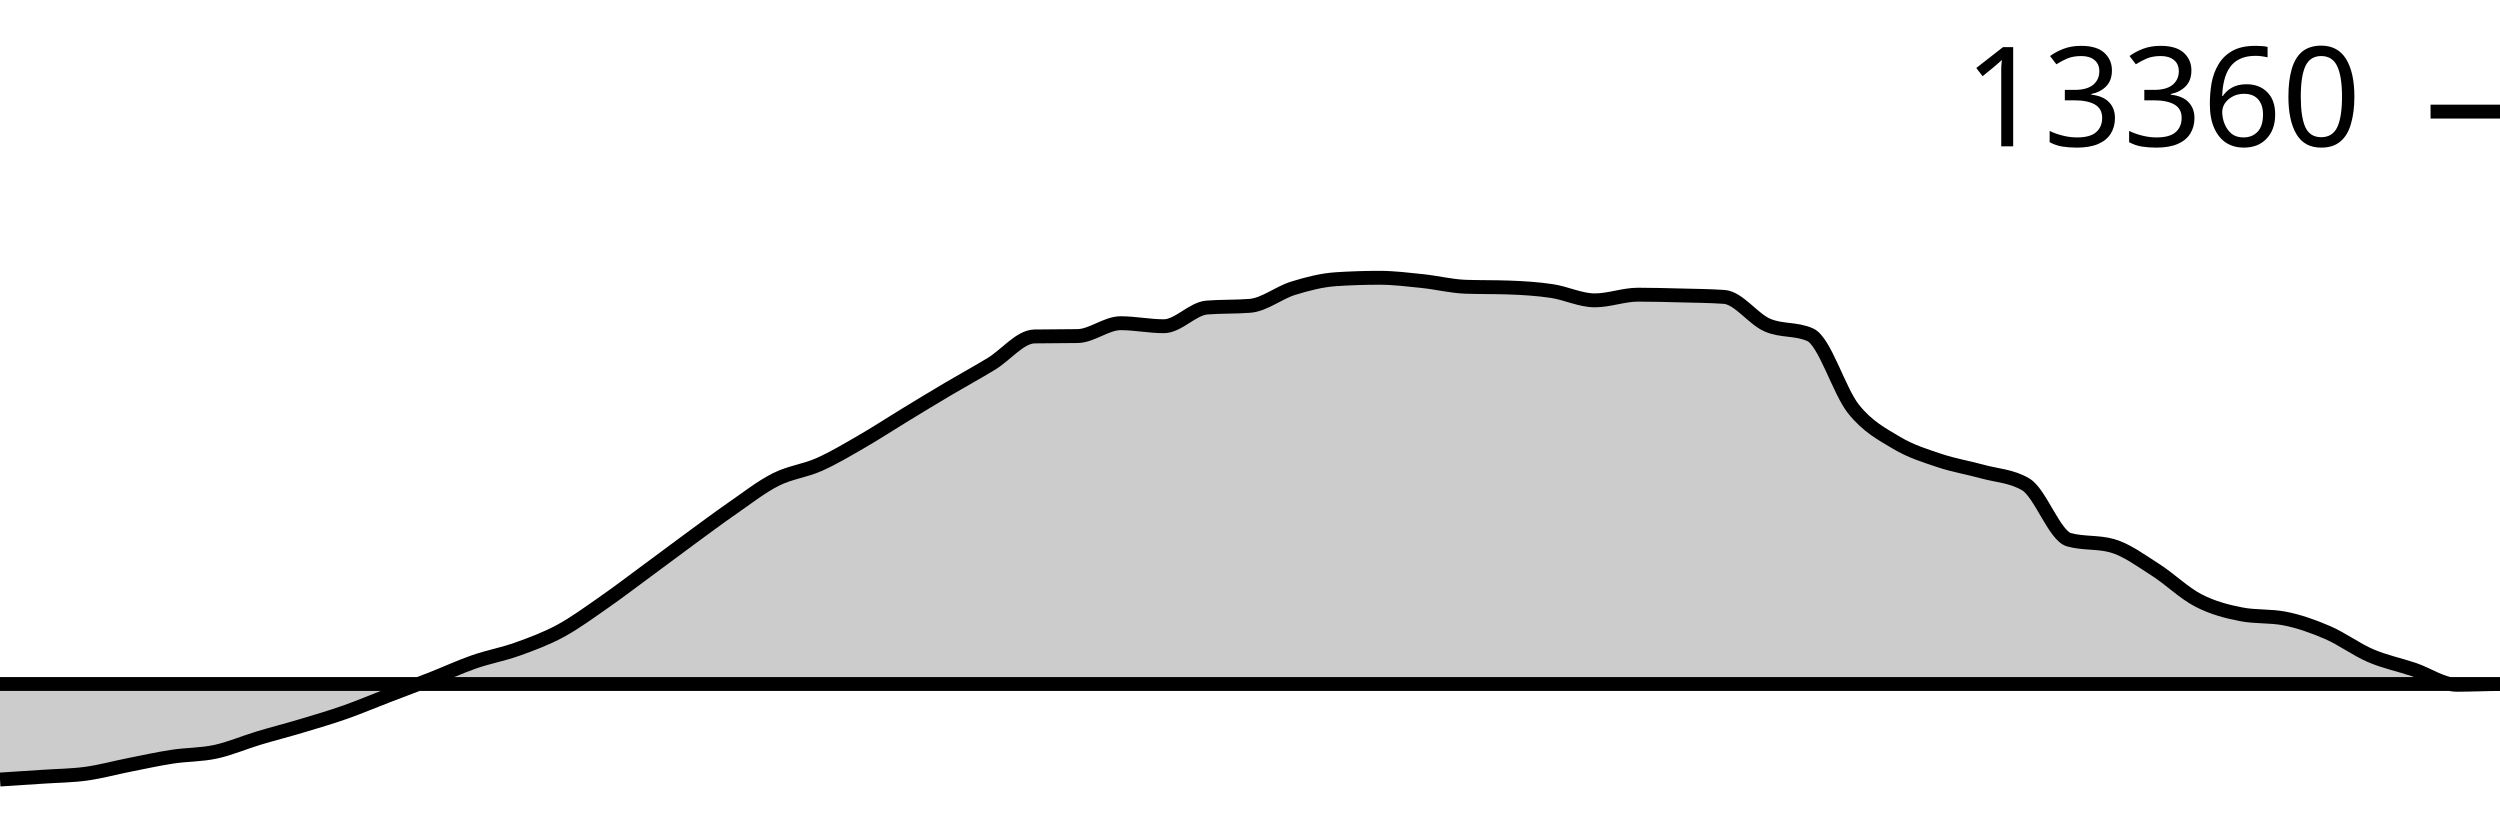
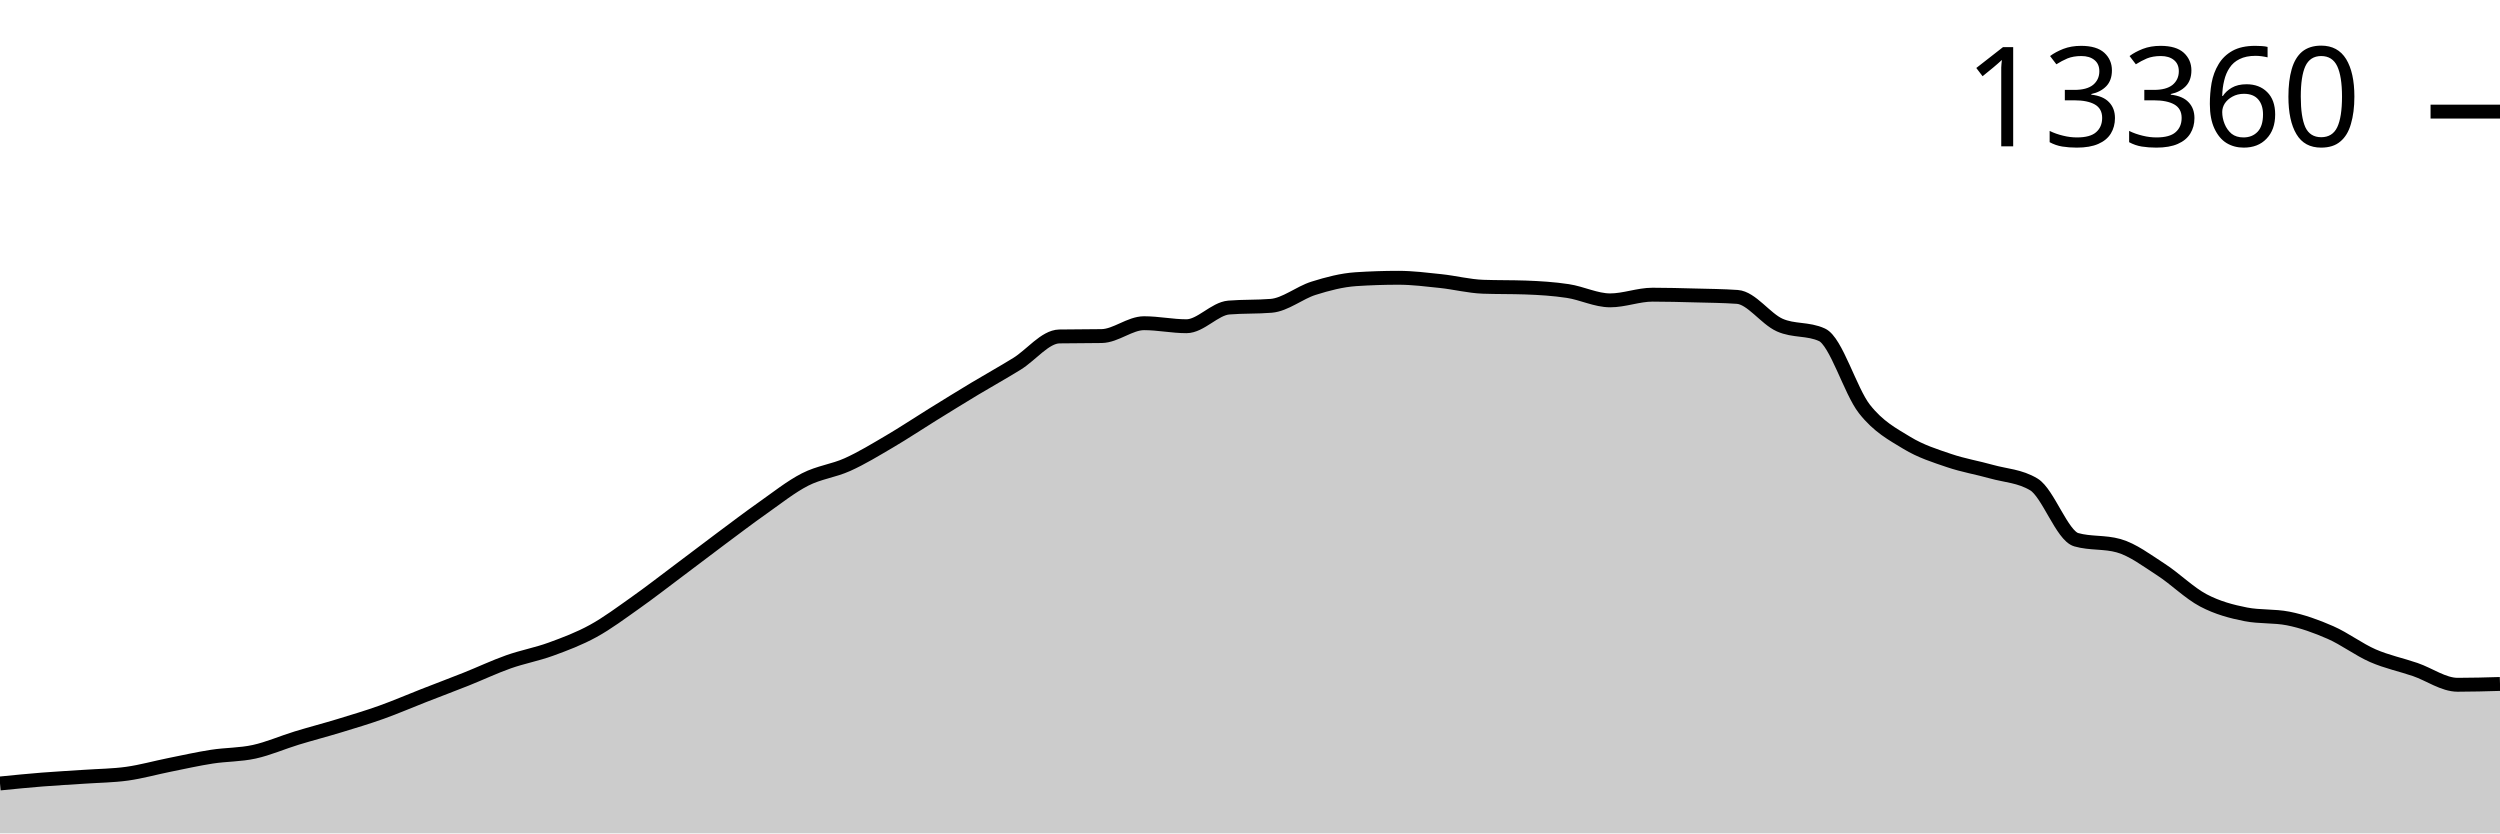
<svg xmlns="http://www.w3.org/2000/svg" viewBox="0 0 180 60">
  <g transform="translate(0,20)">
-     <path class="area" fill="rgba(0, 0, 0, 0.2)" d="M0,36.126C1.034,36.06,2.069,35.994,3.103,35.924C4.138,35.854,5.172,35.848,6.207,35.706C7.241,35.564,8.276,35.276,9.31,35.072C10.345,34.868,11.379,34.638,12.414,34.481C13.448,34.323,14.483,34.35,15.517,34.127C16.552,33.904,17.586,33.454,18.621,33.143C19.655,32.832,20.69,32.57,21.724,32.26C22.759,31.95,23.793,31.647,24.828,31.284C25.862,30.921,26.897,30.479,27.931,30.082C28.966,29.684,30,29.304,31.034,28.899C32.069,28.494,33.103,28.011,34.138,27.651C35.172,27.291,36.207,27.111,37.241,26.741C38.276,26.37,39.31,25.988,40.345,25.43C41.379,24.872,42.414,24.11,43.448,23.392C44.483,22.673,45.517,21.882,46.552,21.12C47.586,20.358,48.621,19.579,49.655,18.821C50.69,18.064,51.724,17.29,52.759,16.573C53.793,15.857,54.828,15.044,55.862,14.524C56.897,14.003,57.931,13.908,58.966,13.45C60,12.992,61.034,12.371,62.069,11.774C63.103,11.177,64.138,10.497,65.172,9.868C66.207,9.238,67.241,8.609,68.276,7.997C69.31,7.385,70.345,6.825,71.379,6.196C72.414,5.567,73.448,4.242,74.483,4.224C75.517,4.206,76.552,4.215,77.586,4.197C78.621,4.179,79.655,3.271,80.69,3.271C81.724,3.271,82.759,3.489,83.793,3.489C84.828,3.489,85.862,2.226,86.897,2.143C87.931,2.06,88.966,2.102,90,2.019C91.034,1.936,92.069,1.074,93.103,0.755C94.138,0.435,95.172,0.169,96.207,0.101C97.241,0.034,98.276,0,99.31,0C100.345,0,101.379,0.13,102.414,0.237C103.448,0.345,104.483,0.609,105.517,0.646C106.552,0.682,107.586,0.664,108.621,0.7C109.655,0.736,110.69,0.799,111.724,0.953C112.759,1.107,113.793,1.626,114.828,1.626C115.862,1.626,116.897,1.217,117.931,1.217C118.966,1.217,120,1.245,121.034,1.272C122.069,1.298,123.103,1.307,124.138,1.377C125.172,1.447,126.207,2.948,127.241,3.403C128.276,3.858,129.31,3.638,130.345,4.107C131.379,4.577,132.414,8.148,133.448,9.444C134.483,10.74,135.517,11.263,136.552,11.883C137.586,12.502,138.621,12.816,139.655,13.162C140.69,13.508,141.724,13.673,142.759,13.96C143.793,14.246,144.828,14.267,145.862,14.881C146.897,15.496,147.931,18.573,148.966,18.86C150,19.148,151.034,19.004,152.069,19.292C153.103,19.58,154.138,20.355,155.172,21.011C156.207,21.667,157.241,22.692,158.276,23.228C159.31,23.765,160.345,24.032,161.379,24.232C162.414,24.431,163.448,24.332,164.483,24.531C165.517,24.731,166.552,25.096,167.586,25.543C168.621,25.989,169.655,26.767,170.69,27.211C171.724,27.655,172.759,27.858,173.793,28.207C174.828,28.556,175.862,29.304,176.897,29.304C177.931,29.304,178.966,29.249,180,29.249C-18858.621,29.249,-37897.241,29.247,-56935.862,29.245L-56935.862,40C-37897.241,40,-18858.621,40,180,40C178.966,40,177.931,40,176.897,40C175.862,40,174.828,40,173.793,40C172.759,40,171.724,40,170.69,40C169.655,40,168.621,40,167.586,40C166.552,40,165.517,40,164.483,40C163.448,40,162.414,40,161.379,40C160.345,40,159.31,40,158.276,40C157.241,40,156.207,40,155.172,40C154.138,40,153.103,40,152.069,40C151.034,40,150,40,148.966,40C147.931,40,146.897,40,145.862,40C144.828,40,143.793,40,142.759,40C141.724,40,140.69,40,139.655,40C138.621,40,137.586,40,136.552,40C135.517,40,134.483,40,133.448,40C132.414,40,131.379,40,130.345,40C129.31,40,128.276,40,127.241,40C126.207,40,125.172,40,124.138,40C123.103,40,122.069,40,121.034,40C120,40,118.966,40,117.931,40C116.897,40,115.862,40,114.828,40C113.793,40,112.759,40,111.724,40C110.69,40,109.655,40,108.621,40C107.586,40,106.552,40,105.517,40C104.483,40,103.448,40,102.414,40C101.379,40,100.345,40,99.31,40C98.276,40,97.241,40,96.207,40C95.172,40,94.138,40,93.103,40C92.069,40,91.034,40,90,40C88.966,40,87.931,40,86.897,40C85.862,40,84.828,40,83.793,40C82.759,40,81.724,40,80.69,40C79.655,40,78.621,40,77.586,40C76.552,40,75.517,40,74.483,40C73.448,40,72.414,40,71.379,40C70.345,40,69.31,40,68.276,40C67.241,40,66.207,40,65.172,40C64.138,40,63.103,40,62.069,40C61.034,40,60,40,58.966,40C57.931,40,56.897,40,55.862,40C54.828,40,53.793,40,52.759,40C51.724,40,50.69,40,49.655,40C48.621,40,47.586,40,46.552,40C45.517,40,44.483,40,43.448,40C42.414,40,41.379,40,40.345,40C39.31,40,38.276,40,37.241,40C36.207,40,35.172,40,34.138,40C33.103,40,32.069,40,31.034,40C30,40,28.966,40,27.931,40C26.897,40,25.862,40,24.828,40C23.793,40,22.759,40,21.724,40C20.69,40,19.655,40,18.621,40C17.586,40,16.552,40,15.517,40C14.483,40,13.448,40,12.414,40C11.379,40,10.345,40,9.31,40C8.276,40,7.241,40,6.207,40C5.172,40,4.138,40,3.103,40C2.069,40,1.034,40,0,40Z" />
-     <path class="line" stroke="black" fill="none" d="M0,36.126C1.034,36.06,2.069,35.994,3.103,35.924C4.138,35.854,5.172,35.848,6.207,35.706C7.241,35.564,8.276,35.276,9.31,35.072C10.345,34.868,11.379,34.638,12.414,34.481C13.448,34.323,14.483,34.35,15.517,34.127C16.552,33.904,17.586,33.454,18.621,33.143C19.655,32.832,20.69,32.57,21.724,32.26C22.759,31.95,23.793,31.647,24.828,31.284C25.862,30.921,26.897,30.479,27.931,30.082C28.966,29.684,30,29.304,31.034,28.899C32.069,28.494,33.103,28.011,34.138,27.651C35.172,27.291,36.207,27.111,37.241,26.741C38.276,26.37,39.31,25.988,40.345,25.43C41.379,24.872,42.414,24.11,43.448,23.392C44.483,22.673,45.517,21.882,46.552,21.12C47.586,20.358,48.621,19.579,49.655,18.821C50.69,18.064,51.724,17.29,52.759,16.573C53.793,15.857,54.828,15.044,55.862,14.524C56.897,14.003,57.931,13.908,58.966,13.45C60,12.992,61.034,12.371,62.069,11.774C63.103,11.177,64.138,10.497,65.172,9.868C66.207,9.238,67.241,8.609,68.276,7.997C69.31,7.385,70.345,6.825,71.379,6.196C72.414,5.567,73.448,4.242,74.483,4.224C75.517,4.206,76.552,4.215,77.586,4.197C78.621,4.179,79.655,3.271,80.69,3.271C81.724,3.271,82.759,3.489,83.793,3.489C84.828,3.489,85.862,2.226,86.897,2.143C87.931,2.06,88.966,2.102,90,2.019C91.034,1.936,92.069,1.074,93.103,0.755C94.138,0.435,95.172,0.169,96.207,0.101C97.241,0.034,98.276,0,99.31,0C100.345,0,101.379,0.13,102.414,0.237C103.448,0.345,104.483,0.609,105.517,0.646C106.552,0.682,107.586,0.664,108.621,0.7C109.655,0.736,110.69,0.799,111.724,0.953C112.759,1.107,113.793,1.626,114.828,1.626C115.862,1.626,116.897,1.217,117.931,1.217C118.966,1.217,120,1.245,121.034,1.272C122.069,1.298,123.103,1.307,124.138,1.377C125.172,1.447,126.207,2.948,127.241,3.403C128.276,3.858,129.31,3.638,130.345,4.107C131.379,4.577,132.414,8.148,133.448,9.444C134.483,10.74,135.517,11.263,136.552,11.883C137.586,12.502,138.621,12.816,139.655,13.162C140.69,13.508,141.724,13.673,142.759,13.96C143.793,14.246,144.828,14.267,145.862,14.881C146.897,15.496,147.931,18.573,148.966,18.86C150,19.148,151.034,19.004,152.069,19.292C153.103,19.58,154.138,20.355,155.172,21.011C156.207,21.667,157.241,22.692,158.276,23.228C159.31,23.765,160.345,24.032,161.379,24.232C162.414,24.431,163.448,24.332,164.483,24.531C165.517,24.731,166.552,25.096,167.586,25.543C168.621,25.989,169.655,26.767,170.69,27.211C171.724,27.655,172.759,27.858,173.793,28.207C174.828,28.556,175.862,29.304,176.897,29.304C177.931,29.304,178.966,29.249,180,29.249C-18858.621,29.249,-37897.241,29.247,-56935.862,29.245" />
+     <path class="area" fill="rgba(0, 0, 0, 0.2)" d="M0,36.41C1.017,36.309,2.034,36.207,3.051,36.126C4.068,36.045,5.085,35.994,6.102,35.924C7.119,35.854,8.136,35.848,9.153,35.706C10.169,35.564,11.186,35.276,12.203,35.072C13.22,34.868,14.237,34.638,15.254,34.481C16.271,34.323,17.288,34.35,18.305,34.127C19.322,33.904,20.339,33.454,21.356,33.143C22.373,32.832,23.39,32.57,24.407,32.26C25.424,31.95,26.441,31.647,27.458,31.284C28.475,30.921,29.492,30.479,30.508,30.082C31.525,29.684,32.542,29.304,33.559,28.899C34.576,28.494,35.593,28.011,36.61,27.651C37.627,27.291,38.644,27.111,39.661,26.741C40.678,26.37,41.695,25.988,42.712,25.43C43.729,24.872,44.746,24.11,45.763,23.392C46.78,22.673,47.797,21.882,48.814,21.12C49.831,20.358,50.847,19.579,51.864,18.821C52.881,18.064,53.898,17.29,54.915,16.573C55.932,15.857,56.949,15.044,57.966,14.524C58.983,14.003,60,13.908,61.017,13.45C62.034,12.992,63.051,12.371,64.068,11.774C65.085,11.177,66.102,10.497,67.119,9.868C68.136,9.238,69.153,8.609,70.169,7.997C71.186,7.385,72.203,6.825,73.22,6.196C74.237,5.567,75.254,4.242,76.271,4.224C77.288,4.206,78.305,4.215,79.322,4.197C80.339,4.179,81.356,3.271,82.373,3.271C83.39,3.271,84.407,3.489,85.424,3.489C86.441,3.489,87.458,2.226,88.475,2.143C89.492,2.06,90.508,2.102,91.525,2.019C92.542,1.936,93.559,1.074,94.576,0.755C95.593,0.435,96.61,0.169,97.627,0.101C98.644,0.034,99.661,0,100.678,0C101.695,0,102.712,0.13,103.729,0.237C104.746,0.345,105.763,0.609,106.78,0.646C107.797,0.682,108.814,0.664,109.831,0.7C110.847,0.736,111.864,0.799,112.881,0.953C113.898,1.107,114.915,1.626,115.932,1.626C116.949,1.626,117.966,1.217,118.983,1.217C120,1.217,121.017,1.245,122.034,1.272C123.051,1.298,124.068,1.307,125.085,1.377C126.102,1.447,127.119,2.948,128.136,3.403C129.153,3.858,130.169,3.638,131.186,4.107C132.203,4.577,133.22,8.148,134.237,9.444C135.254,10.74,136.271,11.263,137.288,11.883C138.305,12.502,139.322,12.816,140.339,13.162C141.356,13.508,142.373,13.673,143.39,13.96C144.407,14.246,145.424,14.267,146.441,14.881C147.458,15.496,148.475,18.573,149.492,18.86C150.508,19.148,151.525,19.004,152.542,19.292C153.559,19.58,154.576,20.355,155.593,21.011C156.61,21.667,157.627,22.692,158.644,23.228C159.661,23.765,160.678,24.032,161.695,24.232C162.712,24.431,163.729,24.332,164.746,24.531C165.763,24.731,166.78,25.096,167.797,25.543C168.814,25.989,169.831,26.767,170.847,27.211C171.864,27.655,172.881,27.858,173.898,28.207C174.915,28.556,175.932,29.304,176.949,29.304C177.966,29.304,178.983,29.275,180,29.245L180,40C178.983,40,177.966,40,176.949,40C175.932,40,174.915,40,173.898,40C172.881,40,171.864,40,170.847,40C169.831,40,168.814,40,167.797,40C166.78,40,165.763,40,164.746,40C163.729,40,162.712,40,161.695,40C160.678,40,159.661,40,158.644,40C157.627,40,156.61,40,155.593,40C154.576,40,153.559,40,152.542,40C151.525,40,150.508,40,149.492,40C148.475,40,147.458,40,146.441,40C145.424,40,144.407,40,143.39,40C142.373,40,141.356,40,140.339,40C139.322,40,138.305,40,137.288,40C136.271,40,135.254,40,134.237,40C133.22,40,132.203,40,131.186,40C130.169,40,129.153,40,128.136,40C127.119,40,126.102,40,125.085,40C124.068,40,123.051,40,122.034,40C121.017,40,120,40,118.983,40C117.966,40,116.949,40,115.932,40C114.915,40,113.898,40,112.881,40C111.864,40,110.847,40,109.831,40C108.814,40,107.797,40,106.78,40C105.763,40,104.746,40,103.729,40C102.712,40,101.695,40,100.678,40C99.661,40,98.644,40,97.627,40C96.61,40,95.593,40,94.576,40C93.559,40,92.542,40,91.525,40C90.508,40,89.492,40,88.475,40C87.458,40,86.441,40,85.424,40C84.407,40,83.39,40,82.373,40C81.356,40,80.339,40,79.322,40C78.305,40,77.288,40,76.271,40C75.254,40,74.237,40,73.22,40C72.203,40,71.186,40,70.169,40C69.153,40,68.136,40,67.119,40C66.102,40,65.085,40,64.068,40C63.051,40,62.034,40,61.017,40C60,40,58.983,40,57.966,40C56.949,40,55.932,40,54.915,40C53.898,40,52.881,40,51.864,40C50.847,40,49.831,40,48.814,40C47.797,40,46.78,40,45.763,40C44.746,40,43.729,40,42.712,40C41.695,40,40.678,40,39.661,40C38.644,40,37.627,40,36.61,40C35.593,40,34.576,40,33.559,40C32.542,40,31.525,40,30.508,40C29.492,40,28.475,40,27.458,40C26.441,40,25.424,40,24.407,40C23.39,40,22.373,40,21.356,40C20.339,40,19.322,40,18.305,40C17.288,40,16.271,40,15.254,40C14.237,40,13.22,40,12.203,40C11.186,40,10.169,40,9.153,40C8.136,40,7.119,40,6.102,40C5.085,40,4.068,40,3.051,40C2.034,40,1.017,40,0,40Z" />
+     <path class="line" stroke="black" fill="none" d="M0,36.41C1.017,36.309,2.034,36.207,3.051,36.126C4.068,36.045,5.085,35.994,6.102,35.924C7.119,35.854,8.136,35.848,9.153,35.706C10.169,35.564,11.186,35.276,12.203,35.072C13.22,34.868,14.237,34.638,15.254,34.481C16.271,34.323,17.288,34.35,18.305,34.127C19.322,33.904,20.339,33.454,21.356,33.143C22.373,32.832,23.39,32.57,24.407,32.26C25.424,31.95,26.441,31.647,27.458,31.284C28.475,30.921,29.492,30.479,30.508,30.082C31.525,29.684,32.542,29.304,33.559,28.899C34.576,28.494,35.593,28.011,36.61,27.651C37.627,27.291,38.644,27.111,39.661,26.741C40.678,26.37,41.695,25.988,42.712,25.43C43.729,24.872,44.746,24.11,45.763,23.392C46.78,22.673,47.797,21.882,48.814,21.12C49.831,20.358,50.847,19.579,51.864,18.821C52.881,18.064,53.898,17.29,54.915,16.573C55.932,15.857,56.949,15.044,57.966,14.524C58.983,14.003,60,13.908,61.017,13.45C62.034,12.992,63.051,12.371,64.068,11.774C65.085,11.177,66.102,10.497,67.119,9.868C68.136,9.238,69.153,8.609,70.169,7.997C71.186,7.385,72.203,6.825,73.22,6.196C74.237,5.567,75.254,4.242,76.271,4.224C77.288,4.206,78.305,4.215,79.322,4.197C80.339,4.179,81.356,3.271,82.373,3.271C83.39,3.271,84.407,3.489,85.424,3.489C86.441,3.489,87.458,2.226,88.475,2.143C89.492,2.06,90.508,2.102,91.525,2.019C92.542,1.936,93.559,1.074,94.576,0.755C95.593,0.435,96.61,0.169,97.627,0.101C98.644,0.034,99.661,0,100.678,0C101.695,0,102.712,0.13,103.729,0.237C104.746,0.345,105.763,0.609,106.78,0.646C107.797,0.682,108.814,0.664,109.831,0.7C110.847,0.736,111.864,0.799,112.881,0.953C113.898,1.107,114.915,1.626,115.932,1.626C116.949,1.626,117.966,1.217,118.983,1.217C120,1.217,121.017,1.245,122.034,1.272C123.051,1.298,124.068,1.307,125.085,1.377C126.102,1.447,127.119,2.948,128.136,3.403C129.153,3.858,130.169,3.638,131.186,4.107C132.203,4.577,133.22,8.148,134.237,9.444C135.254,10.74,136.271,11.263,137.288,11.883C138.305,12.502,139.322,12.816,140.339,13.162C141.356,13.508,142.373,13.673,143.39,13.96C144.407,14.246,145.424,14.267,146.441,14.881C147.458,15.496,148.475,18.573,149.492,18.86C150.508,19.148,151.525,19.004,152.542,19.292C153.559,19.58,154.576,20.355,155.593,21.011C156.61,21.667,157.627,22.692,158.644,23.228C159.661,23.765,160.678,24.032,161.695,24.232C162.712,24.431,163.729,24.332,164.746,24.531C165.763,24.731,166.78,25.096,167.797,25.543C168.814,25.989,169.831,26.767,170.847,27.211C171.864,27.655,172.881,27.858,173.898,28.207C174.915,28.556,175.932,29.304,176.949,29.304C177.966,29.304,178.983,29.275,180,29.245" />
    <path class="axis-ceiling" stroke-width="1" stroke="black" fill="none" d="M175,-11.964L180,-11.964" />
    <text class="axis-ceiling-label" font-family="sans-serif" text-anchor="end" font-size="10px" x="170" y="-9.464">13360</text>
  </g>
</svg>
